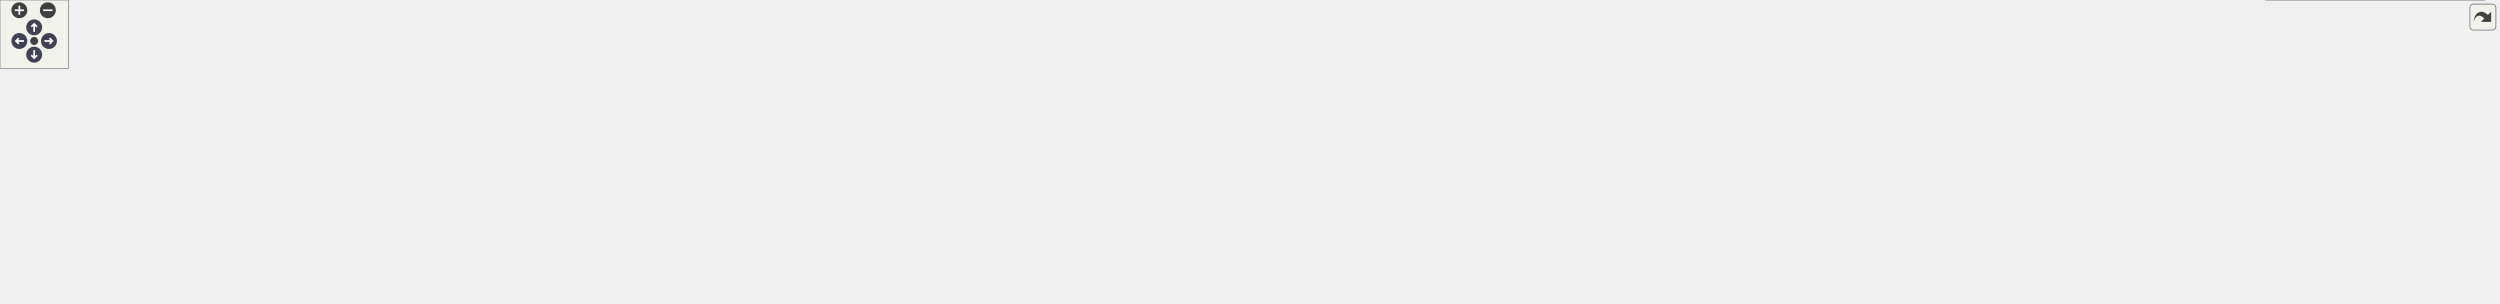
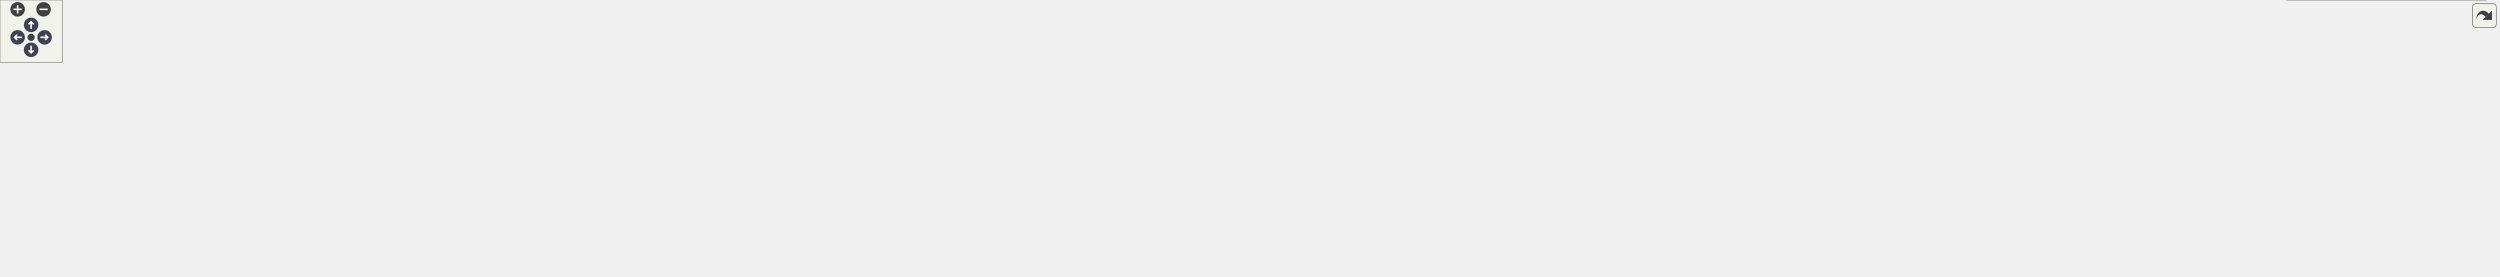
<svg xmlns="http://www.w3.org/2000/svg" xmlns:xlink="http://www.w3.org/1999/xlink" id="main" version="1.1" xml:space="preserve">
  <style type="text/css">
.node, .edge {opacity: 0.7;}
.node.selected, .edge.selected {opacity: 1;}
.edge:hover path { stroke: red; }
.edge:hover polygon { stroke: red; fill: red; }
</style>
  <defs>
    <circle id="rim" cx="0" cy="0" r="7" />
    <circle id="rim2" cx="0" cy="0" r="3.5" />
    <g id="zoomPlus">
      <use xlink:href="#rim" fill="#404040">
        <set attributeName="fill" to="#808080" begin="zoomplus.mouseover" end="zoomplus.mouseout" />
      </use>
      <path d="M-4,0h8M0,-4v8" fill="none" stroke="white" stroke-width="1.5" pointer-events="none" />
    </g>
    <g id="zoomMin">
      <use xlink:href="#rim" fill="#404040">
        <set attributeName="fill" to="#808080" begin="zoomminus.mouseover" end="zoomminus.mouseout" />
      </use>
      <path d="M-4,0h8" fill="none" stroke="white" stroke-width="1.5" pointer-events="none" />
    </g>
    <g id="arrowUp" transform="translate(30 24)">
      <use xlink:href="#rim" />
      <path pointer-events="none" fill="none" stroke="white" stroke-width="1.5" d="M0,-3.0v7 M-2.5,-0.5L0,-3.0L2.5,-0.5" />
    </g>
    <g id="arrowRight" transform="rotate(90) translate(36 -43)">
      <use xlink:href="#rim" />
      <path pointer-events="none" fill="none" stroke="white" stroke-width="1.5" d="M0,-3.0v7 M-2.5,-0.5L0,-3.0L2.5,-0.5" />
    </g>
    <g id="arrowDown" transform="rotate(180) translate(-30 -48)">
      <use xlink:href="#rim" />
      <path pointer-events="none" fill="none" stroke="white" stroke-width="1.5" d="M0,-3.0v7 M-2.5,-0.5L0,-3.0L2.5,-0.5" />
    </g>
    <g id="arrowLeft" transform="rotate(270) translate(-36 17)">
      <use xlink:href="#rim" />
      <path pointer-events="none" fill="none" stroke="white" stroke-width="1.5" d="M0,-3.0v7 M-2.5,-0.5L0,-3.0L2.5,-0.5" />
    </g>
    <g id="resetDef">
      <use xlink:href="#rim2" fill="#404040">
        <set attributeName="fill" to="#808080" begin="reset.mouseover" end="reset.mouseout" />
      </use>
    </g>
  </defs>
  <svg id="graph" class="graph">
    <g id="viewport">
      <g id="Node000001" class="node">
        <g id="a_Node000001">
          <a xlink:title="Interface class for REST RPCs.">
-             <polygon fill="#999999" stroke="#666666" points="1154.5,-206 968.5,-206 968.5,-165 1154.5,-165 1154.5,-206" />
-             <text text-anchor="start" x="976.5" y="-194" font-family="Helvetica,sans-Serif" font-size="10.00">/home/runner/work/Catena</text>
-             <text text-anchor="start" x="976.5" y="-183" font-family="Helvetica,sans-Serif" font-size="10.00">/Catena/sdks/cpp/connections</text>
-             <text text-anchor="middle" x="1061.5" y="-172" font-family="Helvetica,sans-Serif" font-size="10.00">/REST/include/interface/ICallData.h</text>
+             <polygon fill="#999999" stroke="#666666" points="1266.5,-206 1080.5,-206 1080.5,-165 1266.5,-165 1266.5,-206" />
+             <text text-anchor="start" x="1088.5" y="-194" font-family="Helvetica,sans-Serif" font-size="10.00">/home/runner/work/Catena</text>
+             <text text-anchor="start" x="1088.5" y="-183" font-family="Helvetica,sans-Serif" font-size="10.00">/Catena/sdks/cpp/connections</text>
+             <text text-anchor="middle" x="1173.5" y="-172" font-family="Helvetica,sans-Serif" font-size="10.00">/REST/include/interface/ICallData.h</text>
          </a>
        </g>
      </g>
      <g id="Node000002" class="node">
        <g id="a_Node000002">
          <a xlink:href="REST_2include_2ServiceImpl_8h_source.html" target="_top" xlink:title=" ">
            <polygon fill="white" stroke="#666666" points="161,-123.5 0,-123.5 0,-82.5 161,-82.5 161,-123.5" />
            <text text-anchor="start" x="8" y="-111.5" font-family="Helvetica,sans-Serif" font-size="10.00">/home/runner/work/Catena</text>
            <text text-anchor="start" x="8" y="-100.5" font-family="Helvetica,sans-Serif" font-size="10.00">/Catena/sdks/cpp/connections</text>
            <text text-anchor="middle" x="80.5" y="-89.5" font-family="Helvetica,sans-Serif" font-size="10.00">/REST/include/ServiceImpl.h</text>
          </a>
        </g>
      </g>
      <g id="edge1_Node000001_Node000002" class="edge">
        <g id="a_edge1_Node000001_Node000002">
          <a xlink:title=" ">
-             <path fill="none" stroke="#63b8ff" d="M958.17,-185.03C791.31,-184.32 452.7,-176.45 170.5,-129 162.02,-127.57 153.2,-125.67 144.54,-123.54" />
-             <polygon fill="#63b8ff" stroke="#63b8ff" points="958.41,-188.53 968.42,-185.06 958.43,-181.53 958.41,-188.53" />
+             <path fill="none" stroke="#63b8ff" d="M1070.19,-181.61C850.13,-174.99 341.27,-157.1 170.5,-129 162.02,-127.6 153.19,-125.71 144.53,-123.6" />
+             <polygon fill="#63b8ff" stroke="#63b8ff" points="1070.35,-185.12 1080.45,-181.92 1070.56,-178.12 1070.35,-185.12" />
          </a>
        </g>
      </g>
      <g id="Node000003" class="node">
        <g id="a_Node000003">
          <a xlink:href="REST_2include_2controllers_2AddLanguage_8h.html" target="_top" xlink:title="Implements REST AddLanguage RPC.">
            <polygon fill="white" stroke="#666666" points="394,-123.5 179,-123.5 179,-82.5 394,-82.5 394,-123.5" />
            <text text-anchor="start" x="187" y="-111.5" font-family="Helvetica,sans-Serif" font-size="10.00">/home/runner/work/Catena</text>
            <text text-anchor="start" x="187" y="-100.5" font-family="Helvetica,sans-Serif" font-size="10.00">/Catena/sdks/cpp/connections</text>
            <text text-anchor="middle" x="286.5" y="-89.5" font-family="Helvetica,sans-Serif" font-size="10.00">/REST/include/controllers/AddLanguage.h</text>
          </a>
        </g>
      </g>
      <g id="edge2_Node000001_Node000003" class="edge">
        <g id="a_edge2_Node000001_Node000003">
          <a xlink:title=" ">
-             <path fill="none" stroke="#63b8ff" d="M958.11,-179.83C828.12,-173.02 598.37,-157.92 403.5,-129 393.23,-127.48 382.5,-125.59 371.9,-123.55" />
-             <polygon fill="#63b8ff" stroke="#63b8ff" points="958.28,-183.34 968.45,-180.36 958.64,-176.35 958.28,-183.34" />
+             <path fill="none" stroke="#63b8ff" d="M1070.31,-181.6C922.11,-176.41 640.71,-162.73 403.5,-129 393.01,-127.51 382.06,-125.62 371.24,-123.55" />
+             <polygon fill="#63b8ff" stroke="#63b8ff" points="1070.2,-185.1 1080.31,-181.95 1070.44,-178.1 1070.2,-185.1" />
          </a>
        </g>
      </g>
      <g id="Node000004" class="node">
        <g id="a_Node000004">
          <a xlink:href="REST_2include_2controllers_2BasicParamInfoRequest_8h.html" target="_top" xlink:title="Implements REST BasicParamInfoRequest controller.">
            <polygon fill="white" stroke="#666666" points="609,-129 412,-129 412,-77 609,-77 609,-129" />
            <text text-anchor="start" x="420" y="-117" font-family="Helvetica,sans-Serif" font-size="10.00">/home/runner/work/Catena</text>
            <text text-anchor="start" x="420" y="-106" font-family="Helvetica,sans-Serif" font-size="10.00">/Catena/sdks/cpp/connections</text>
            <text text-anchor="start" x="420" y="-95" font-family="Helvetica,sans-Serif" font-size="10.00">/REST/include/controllers/BasicParam</text>
            <text text-anchor="middle" x="510.5" y="-84" font-family="Helvetica,sans-Serif" font-size="10.00">InfoRequest.h</text>
          </a>
        </g>
      </g>
      <g id="edge3_Node000001_Node000004" class="edge">
        <g id="a_edge3_Node000001_Node000004">
          <a xlink:title=" ">
-             <path fill="none" stroke="#63b8ff" d="M957.96,-174.57C867.89,-165.21 734.05,-149.56 618.5,-129 615.37,-128.44 612.2,-127.86 609,-127.24" />
-             <polygon fill="#63b8ff" stroke="#63b8ff" points="957.86,-178.08 968.17,-175.63 958.58,-171.12 957.86,-178.08" />
+             <path fill="none" stroke="#63b8ff" d="M1069.96,-178.12C958.09,-170.3 774.85,-154.8 618.5,-129 615.46,-128.5 612.38,-127.96 609.28,-127.4" />
+             <polygon fill="#63b8ff" stroke="#63b8ff" points="1070.01,-181.63 1080.22,-178.83 1070.49,-174.65 1070.01,-181.63" />
          </a>
        </g>
      </g>
      <g id="Node000005" class="node">
        <g id="a_Node000005">
          <a xlink:href="connections_2REST_2include_2controllers_2Connect_8h.html" target="_top" xlink:title="Implements REST Connect RPC.">
            <polygon fill="white" stroke="#666666" points="816,-123.5 627,-123.5 627,-82.5 816,-82.5 816,-123.5" />
            <text text-anchor="start" x="635" y="-111.5" font-family="Helvetica,sans-Serif" font-size="10.00">/home/runner/work/Catena</text>
            <text text-anchor="start" x="635" y="-100.5" font-family="Helvetica,sans-Serif" font-size="10.00">/Catena/sdks/cpp/connections</text>
            <text text-anchor="middle" x="721.5" y="-89.5" font-family="Helvetica,sans-Serif" font-size="10.00">/REST/include/controllers/Connect.h</text>
          </a>
        </g>
      </g>
      <g id="edge4_Node000001_Node000005" class="edge">
        <g id="a_edge4_Node000001_Node000005">
          <a xlink:title=" ">
-             <path fill="none" stroke="#63b8ff" d="M967.96,-162.61C924.61,-152.44 872.42,-140.16 825.5,-129 818.09,-127.24 810.39,-125.4 802.68,-123.55" />
-             <polygon fill="#63b8ff" stroke="#63b8ff" points="967.39,-166.07 977.92,-164.95 968.99,-159.26 967.39,-166.07" />
+             <path fill="none" stroke="#63b8ff" d="M1070.39,-170.2C1000.94,-160.05 907.42,-145.35 825.5,-129 817.21,-127.35 808.59,-125.49 800.01,-123.56" />
+             <polygon fill="#63b8ff" stroke="#63b8ff" points="1070.06,-173.69 1080.46,-171.67 1071.07,-166.77 1070.06,-173.69" />
          </a>
        </g>
      </g>
      <g id="Node000006" class="node">
        <g id="a_Node000006">
          <a xlink:href="REST_2include_2controllers_2DeviceRequest_8h.html" target="_top" xlink:title="Implements REST DeviceRequest RPC.">
            <polygon fill="white" stroke="#666666" points="1057,-123.5 834,-123.5 834,-82.5 1057,-82.5 1057,-123.5" />
            <text text-anchor="start" x="842" y="-111.5" font-family="Helvetica,sans-Serif" font-size="10.00">/home/runner/work/Catena</text>
            <text text-anchor="start" x="842" y="-100.5" font-family="Helvetica,sans-Serif" font-size="10.00">/Catena/sdks/cpp/connections</text>
            <text text-anchor="middle" x="945.5" y="-89.5" font-family="Helvetica,sans-Serif" font-size="10.00">/REST/include/controllers/DeviceRequest.h</text>
          </a>
        </g>
      </g>
      <g id="edge5_Node000001_Node000006" class="edge">
        <g id="a_edge5_Node000001_Node000006">
          <a xlink:title=" ">
-             <path fill="none" stroke="#63b8ff" d="M1024.81,-159.04C1008.38,-147.64 989.31,-134.4 973.99,-123.77" />
-             <polygon fill="#63b8ff" stroke="#63b8ff" points="1022.91,-161.98 1033.12,-164.81 1026.9,-156.23 1022.91,-161.98" />
+             <path fill="none" stroke="#63b8ff" d="M1108.19,-161.44C1074.24,-149.45 1033.2,-134.97 1000.84,-123.54" />
+             <polygon fill="#63b8ff" stroke="#63b8ff" points="1107.42,-164.88 1118.02,-164.91 1109.75,-158.28 1107.42,-164.88" />
          </a>
        </g>
      </g>
      <g id="Node000007" class="node">
        <g id="a_Node000007">
-           <a xlink:href="REST_2include_2controllers_2GetPopulatedSlots_8h.html" target="_top" xlink:title="Implements REST GetPopulatedSlots RPC.">
-             <polygon fill="white" stroke="#666666" points="1281.5,-129 1075.5,-129 1075.5,-77 1281.5,-77 1281.5,-129" />
-             <text text-anchor="start" x="1083.5" y="-117" font-family="Helvetica,sans-Serif" font-size="10.00">/home/runner/work/Catena</text>
-             <text text-anchor="start" x="1083.5" y="-106" font-family="Helvetica,sans-Serif" font-size="10.00">/Catena/sdks/cpp/connections</text>
-             <text text-anchor="start" x="1083.5" y="-95" font-family="Helvetica,sans-Serif" font-size="10.00">/REST/include/controllers/GetPopulated</text>
-             <text text-anchor="middle" x="1178.5" y="-84" font-family="Helvetica,sans-Serif" font-size="10.00">Slots.h</text>
+           <a xlink:href="REST_2include_2controllers_2GetParam_8h_source.html" target="_top" xlink:title=" ">
+             <polygon fill="white" stroke="#666666" points="1272,-123.5 1075,-123.5 1075,-82.5 1272,-82.5 1272,-123.5" />
+             <text text-anchor="start" x="1083" y="-111.5" font-family="Helvetica,sans-Serif" font-size="10.00">/home/runner/work/Catena</text>
+             <text text-anchor="start" x="1083" y="-100.5" font-family="Helvetica,sans-Serif" font-size="10.00">/Catena/sdks/cpp/connections</text>
+             <text text-anchor="middle" x="1173.5" y="-89.5" font-family="Helvetica,sans-Serif" font-size="10.00">/REST/include/controllers/GetParam.h</text>
          </a>
        </g>
      </g>
      <g id="edge6_Node000001_Node000007" class="edge">
        <g id="a_edge6_Node000001_Node000007">
          <a xlink:title=" ">
-             <path fill="none" stroke="#63b8ff" d="M1098.45,-159.08C1112.27,-149.57 1127.96,-138.77 1141.76,-129.28" />
-             <polygon fill="#63b8ff" stroke="#63b8ff" points="1096.38,-156.26 1090.12,-164.81 1100.34,-162.02 1096.38,-156.26" />
+             <path fill="none" stroke="#63b8ff" d="M1173.5,-154.37C1173.5,-144.1 1173.5,-132.9 1173.5,-123.67" />
+             <polygon fill="#63b8ff" stroke="#63b8ff" points="1170,-154.6 1173.5,-164.6 1177,-154.6 1170,-154.6" />
          </a>
        </g>
      </g>
      <g id="Node000008" class="node">
        <g id="a_Node000008">
-           <a xlink:href="REST_2include_2controllers_2GetValue_8h.html" target="_top" xlink:title="Implements REST GetValue RPC.">
-             <polygon fill="white" stroke="#666666" points="1493.5,-123.5 1299.5,-123.5 1299.5,-82.5 1493.5,-82.5 1493.5,-123.5" />
-             <text text-anchor="start" x="1307.5" y="-111.5" font-family="Helvetica,sans-Serif" font-size="10.00">/home/runner/work/Catena</text>
-             <text text-anchor="start" x="1307.5" y="-100.5" font-family="Helvetica,sans-Serif" font-size="10.00">/Catena/sdks/cpp/connections</text>
-             <text text-anchor="middle" x="1396.5" y="-89.5" font-family="Helvetica,sans-Serif" font-size="10.00">/REST/include/controllers/GetValue.h</text>
+           <a xlink:href="REST_2include_2controllers_2GetPopulatedSlots_8h.html" target="_top" xlink:title="Implements REST GetPopulatedSlots RPC.">
+             <polygon fill="white" stroke="#666666" points="1496.5,-129 1290.5,-129 1290.5,-77 1496.5,-77 1496.5,-129" />
+             <text text-anchor="start" x="1298.5" y="-117" font-family="Helvetica,sans-Serif" font-size="10.00">/home/runner/work/Catena</text>
+             <text text-anchor="start" x="1298.5" y="-106" font-family="Helvetica,sans-Serif" font-size="10.00">/Catena/sdks/cpp/connections</text>
+             <text text-anchor="start" x="1298.5" y="-95" font-family="Helvetica,sans-Serif" font-size="10.00">/REST/include/controllers/GetPopulated</text>
+             <text text-anchor="middle" x="1393.5" y="-84" font-family="Helvetica,sans-Serif" font-size="10.00">Slots.h</text>
          </a>
        </g>
      </g>
      <g id="edge7_Node000001_Node000008" class="edge">
        <g id="a_edge7_Node000001_Node000008">
          <a xlink:title=" ">
-             <path fill="none" stroke="#63b8ff" d="M1153,-162.51C1203.71,-150.33 1266.21,-135.31 1315.19,-123.54" />
-             <polygon fill="#63b8ff" stroke="#63b8ff" points="1151.93,-159.17 1143.02,-164.91 1153.56,-165.98 1151.93,-159.17" />
+             <path fill="none" stroke="#63b8ff" d="M1236.61,-161.41C1264.28,-151.28 1296.82,-139.38 1325.07,-129.04" />
+             <polygon fill="#63b8ff" stroke="#63b8ff" points="1235.23,-158.19 1227.04,-164.91 1237.63,-164.76 1235.23,-158.19" />
          </a>
        </g>
      </g>
      <g id="Node000009" class="node">
        <g id="a_Node000009">
-           <a xlink:href="REST_2include_2controllers_2LanguagePackRequest_8h.html" target="_top" xlink:title="Implements REST LanguagePackRequest RPC.">
-             <polygon fill="white" stroke="#666666" points="1721.5,-129 1511.5,-129 1511.5,-77 1721.5,-77 1721.5,-129" />
-             <text text-anchor="start" x="1519.5" y="-117" font-family="Helvetica,sans-Serif" font-size="10.00">/home/runner/work/Catena</text>
-             <text text-anchor="start" x="1519.5" y="-106" font-family="Helvetica,sans-Serif" font-size="10.00">/Catena/sdks/cpp/connections</text>
-             <text text-anchor="start" x="1519.5" y="-95" font-family="Helvetica,sans-Serif" font-size="10.00">/REST/include/controllers/LanguagePack</text>
-             <text text-anchor="middle" x="1616.5" y="-84" font-family="Helvetica,sans-Serif" font-size="10.00">Request.h</text>
+           <a xlink:href="REST_2include_2controllers_2GetValue_8h.html" target="_top" xlink:title="Implements REST GetValue RPC.">
+             <polygon fill="white" stroke="#666666" points="1708.5,-123.5 1514.5,-123.5 1514.5,-82.5 1708.5,-82.5 1708.5,-123.5" />
+             <text text-anchor="start" x="1522.5" y="-111.5" font-family="Helvetica,sans-Serif" font-size="10.00">/home/runner/work/Catena</text>
+             <text text-anchor="start" x="1522.5" y="-100.5" font-family="Helvetica,sans-Serif" font-size="10.00">/Catena/sdks/cpp/connections</text>
+             <text text-anchor="middle" x="1611.5" y="-89.5" font-family="Helvetica,sans-Serif" font-size="10.00">/REST/include/controllers/GetValue.h</text>
          </a>
        </g>
      </g>
      <g id="edge8_Node000001_Node000009" class="edge">
        <g id="a_edge8_Node000001_Node000009">
          <a xlink:title=" ">
-             <path fill="none" stroke="#63b8ff" d="M1164.95,-174.16C1254.57,-164.57 1387.54,-148.8 1502.5,-129 1505.4,-128.5 1508.33,-127.98 1511.29,-127.44" />
-             <polygon fill="#63b8ff" stroke="#63b8ff" points="1164.35,-170.71 1154.78,-175.24 1165.09,-177.67 1164.35,-170.71" />
+             <path fill="none" stroke="#63b8ff" d="M1276.77,-169.03C1342.46,-158.75 1429.21,-144.36 1505.5,-129 1513.84,-127.32 1522.53,-125.46 1531.17,-123.53" />
+             <polygon fill="#63b8ff" stroke="#63b8ff" points="1276.16,-165.59 1266.82,-170.58 1277.24,-172.5 1276.16,-165.59" />
          </a>
        </g>
      </g>
      <g id="Node000010" class="node">
        <g id="a_Node000010">
-           <a xlink:href="REST_2include_2controllers_2ListLanguages_8h_source.html" target="_top" xlink:title=" ">
-             <polygon fill="white" stroke="#666666" points="1959,-123.5 1740,-123.5 1740,-82.5 1959,-82.5 1959,-123.5" />
-             <text text-anchor="start" x="1748" y="-111.5" font-family="Helvetica,sans-Serif" font-size="10.00">/home/runner/work/Catena</text>
-             <text text-anchor="start" x="1748" y="-100.5" font-family="Helvetica,sans-Serif" font-size="10.00">/Catena/sdks/cpp/connections</text>
-             <text text-anchor="middle" x="1849.5" y="-89.5" font-family="Helvetica,sans-Serif" font-size="10.00">/REST/include/controllers/ListLanguages.h</text>
+           <a xlink:href="REST_2include_2controllers_2LanguagePackRequest_8h.html" target="_top" xlink:title="Implements REST LanguagePackRequest RPC.">
+             <polygon fill="white" stroke="#666666" points="1936.5,-129 1726.5,-129 1726.5,-77 1936.5,-77 1936.5,-129" />
+             <text text-anchor="start" x="1734.5" y="-117" font-family="Helvetica,sans-Serif" font-size="10.00">/home/runner/work/Catena</text>
+             <text text-anchor="start" x="1734.5" y="-106" font-family="Helvetica,sans-Serif" font-size="10.00">/Catena/sdks/cpp/connections</text>
+             <text text-anchor="start" x="1734.5" y="-95" font-family="Helvetica,sans-Serif" font-size="10.00">/REST/include/controllers/LanguagePack</text>
+             <text text-anchor="middle" x="1831.5" y="-84" font-family="Helvetica,sans-Serif" font-size="10.00">Request.h</text>
          </a>
        </g>
      </g>
      <g id="edge9_Node000001_Node000010" class="edge">
        <g id="a_edge9_Node000001_Node000010">
          <a xlink:title=" ">
-             <path fill="none" stroke="#63b8ff" d="M1164.81,-179.92C1296.62,-173.16 1531.42,-158.05 1730.5,-129 1740.94,-127.48 1751.85,-125.59 1762.63,-123.55" />
-             <polygon fill="#63b8ff" stroke="#63b8ff" points="1164.53,-176.43 1154.72,-180.43 1164.88,-183.42 1164.53,-176.43" />
+             <path fill="none" stroke="#63b8ff" d="M1276.89,-177.48C1386.66,-169.21 1565.01,-153.42 1717.5,-129 1720.4,-128.54 1723.34,-128.04 1726.3,-127.53" />
+             <polygon fill="#63b8ff" stroke="#63b8ff" points="1276.52,-174 1266.81,-178.24 1277.04,-180.98 1276.52,-174" />
          </a>
        </g>
      </g>
      <g id="Node000011" class="node">
        <g id="a_Node000011">
-           <a xlink:href="REST_2include_2controllers_2MultiSetValue_8h.html" target="_top" xlink:title="Implements REST MultiSetValue RPC.">
-             <polygon fill="white" stroke="#666666" points="2194,-123.5 1977,-123.5 1977,-82.5 2194,-82.5 2194,-123.5" />
-             <text text-anchor="start" x="1985" y="-111.5" font-family="Helvetica,sans-Serif" font-size="10.00">/home/runner/work/Catena</text>
-             <text text-anchor="start" x="1985" y="-100.5" font-family="Helvetica,sans-Serif" font-size="10.00">/Catena/sdks/cpp/connections</text>
-             <text text-anchor="middle" x="2085.5" y="-89.5" font-family="Helvetica,sans-Serif" font-size="10.00">/REST/include/controllers/MultiSetValue.h</text>
+           <a xlink:href="REST_2include_2controllers_2ListLanguages_8h_source.html" target="_top" xlink:title=" ">
+             <polygon fill="white" stroke="#666666" points="2174,-123.5 1955,-123.5 1955,-82.5 2174,-82.5 2174,-123.5" />
+             <text text-anchor="start" x="1963" y="-111.5" font-family="Helvetica,sans-Serif" font-size="10.00">/home/runner/work/Catena</text>
+             <text text-anchor="start" x="1963" y="-100.5" font-family="Helvetica,sans-Serif" font-size="10.00">/Catena/sdks/cpp/connections</text>
+             <text text-anchor="middle" x="2064.5" y="-89.5" font-family="Helvetica,sans-Serif" font-size="10.00">/REST/include/controllers/ListLanguages.h</text>
          </a>
        </g>
      </g>
      <g id="edge10_Node000001_Node000011" class="edge">
        <g id="a_edge10_Node000001_Node000011">
          <a xlink:title=" ">
-             <path fill="none" stroke="#63b8ff" d="M1164.78,-183.19C1333.63,-179.93 1678.99,-168.56 1968.5,-129 1979.2,-127.54 1990.38,-125.64 2001.41,-123.54" />
-             <polygon fill="#63b8ff" stroke="#63b8ff" points="1164.59,-179.69 1154.65,-183.38 1164.72,-186.69 1164.59,-179.69" />
+             <path fill="none" stroke="#63b8ff" d="M1276.64,-181.52C1425.12,-176.23 1707.45,-162.41 1945.5,-129 1956.16,-127.5 1967.3,-125.61 1978.3,-123.54" />
+             <polygon fill="#63b8ff" stroke="#63b8ff" points="1276.49,-178.02 1266.62,-181.87 1276.73,-185.02 1276.49,-178.02" />
          </a>
        </g>
      </g>
      <g id="Node000012" class="node">
        <g id="a_Node000012">
+           <a xlink:href="REST_2include_2controllers_2MultiSetValue_8h.html" target="_top" xlink:title="Implements REST MultiSetValue RPC.">
+             <polygon fill="white" stroke="#666666" points="2409,-123.5 2192,-123.5 2192,-82.5 2409,-82.5 2409,-123.5" />
+             <text text-anchor="start" x="2200" y="-111.5" font-family="Helvetica,sans-Serif" font-size="10.00">/home/runner/work/Catena</text>
+             <text text-anchor="start" x="2200" y="-100.5" font-family="Helvetica,sans-Serif" font-size="10.00">/Catena/sdks/cpp/connections</text>
+             <text text-anchor="middle" x="2300.5" y="-89.5" font-family="Helvetica,sans-Serif" font-size="10.00">/REST/include/controllers/MultiSetValue.h</text>
+           </a>
+         </g>
+       </g>
+       <g id="edge11_Node000001_Node000012" class="edge">
+         <g id="a_edge11_Node000001_Node000012">
+           <a xlink:title=" ">
+             <path fill="none" stroke="#63b8ff" d="M1276.72,-184.11C1460.06,-182.25 1854.21,-172.96 2183.5,-129 2194.31,-127.56 2205.61,-125.65 2216.73,-123.54" />
+             <polygon fill="#63b8ff" stroke="#63b8ff" points="1276.52,-180.62 1266.55,-184.21 1276.59,-187.62 1276.52,-180.62" />
+           </a>
+         </g>
+       </g>
+       <g id="Node000013" class="node">
+         <g id="a_Node000013">
          <a xlink:href="REST_2include_2controllers_2SetValue_8h.html" target="_top" xlink:title="Implements REST SetValue RPC.">
-             <polygon fill="white" stroke="#666666" points="2181.5,-41 1989.5,-41 1989.5,0 2181.5,0 2181.5,-41" />
-             <text text-anchor="start" x="1997.5" y="-29" font-family="Helvetica,sans-Serif" font-size="10.00">/home/runner/work/Catena</text>
-             <text text-anchor="start" x="1997.5" y="-18" font-family="Helvetica,sans-Serif" font-size="10.00">/Catena/sdks/cpp/connections</text>
-             <text text-anchor="middle" x="2085.5" y="-7" font-family="Helvetica,sans-Serif" font-size="10.00">/REST/include/controllers/SetValue.h</text>
-           </a>
-         </g>
-       </g>
-       <g id="edge11_Node000011_Node000012" class="edge">
-         <g id="a_edge11_Node000011_Node000012">
-           <a xlink:title=" ">
-             <path fill="none" stroke="#63b8ff" d="M2085.5,-71.87C2085.5,-61.6 2085.5,-50.4 2085.5,-41.17" />
-             <polygon fill="#63b8ff" stroke="#63b8ff" points="2082,-72.1 2085.5,-82.1 2089,-72.1 2082,-72.1" />
+             <polygon fill="white" stroke="#666666" points="2396.5,-41 2204.5,-41 2204.5,0 2396.5,0 2396.5,-41" />
+             <text text-anchor="start" x="2212.5" y="-29" font-family="Helvetica,sans-Serif" font-size="10.00">/home/runner/work/Catena</text>
+             <text text-anchor="start" x="2212.5" y="-18" font-family="Helvetica,sans-Serif" font-size="10.00">/Catena/sdks/cpp/connections</text>
+             <text text-anchor="middle" x="2300.5" y="-7" font-family="Helvetica,sans-Serif" font-size="10.00">/REST/include/controllers/SetValue.h</text>
+           </a>
+         </g>
+       </g>
+       <g id="edge12_Node000012_Node000013" class="edge">
+         <g id="a_edge12_Node000012_Node000013">
+           <a xlink:title=" ">
+             <path fill="none" stroke="#63b8ff" d="M2300.5,-71.87C2300.5,-61.6 2300.5,-50.4 2300.5,-41.17" />
+             <polygon fill="#63b8ff" stroke="#63b8ff" points="2297,-72.1 2300.5,-82.1 2304,-72.1 2297,-72.1" />
          </a>
        </g>
      </g>
    </g>
  </svg>
  <g id="navigator" transform="translate(0 0)" fill="#404254">
    <rect fill="#f2f5e9" fill-opacity="0.5" stroke="#606060" stroke-width=".5" x="0" y="0" width="60" height="60" />
    <use id="zoomplus" xlink:href="#zoomPlus" x="17" y="9" />
    <use id="zoomminus" xlink:href="#zoomMin" x="42" y="9" />
    <use id="reset" xlink:href="#resetDef" x="30" y="36" />
    <use id="arrowup" xlink:href="#arrowUp" x="0" y="0" />
    <use id="arrowright" xlink:href="#arrowRight" x="0" y="0" />
    <use id="arrowdown" xlink:href="#arrowDown" x="0" y="0" />
    <use id="arrowleft" xlink:href="#arrowLeft" x="0" y="0" />
  </g>
  <svg viewBox="0 0 15 15" width="100%" height="30px" preserveAspectRatio="xMaxYMin meet">
    <g id="arrow_out" transform="scale(0.3 0.3)">
      <a xlink:href="ICallData_8h__dep__incl_org.svg" target="_base">
        <rect id="button" ry="5" rx="5" y="6" x="6" height="38" width="38" fill="#f2f5e9" fill-opacity="0.5" stroke="#606060" stroke-width="1.0" />
        <path id="arrow" d="M 11.5,31.437 C 11.94,20.098 22.043,11.323 32.159,21.979 L 37.069,17.246 C 37.069,17.246 37.088,32 37.088,32 L 22.16,31.978 C 22.16,31.978 26.998,27.14 26.998,27.14 C 18.529,18.264 13.292,25.23 11.5,31.437 z" style="fill:#404040;" />
      </a>
    </g>
  </svg>
  <style type="text/css">

[data-mouse-over-selected='false'] { opacity: 0.7; }
[data-mouse-over-selected='true']  { opacity: 1.0; }

</style>
</svg>
